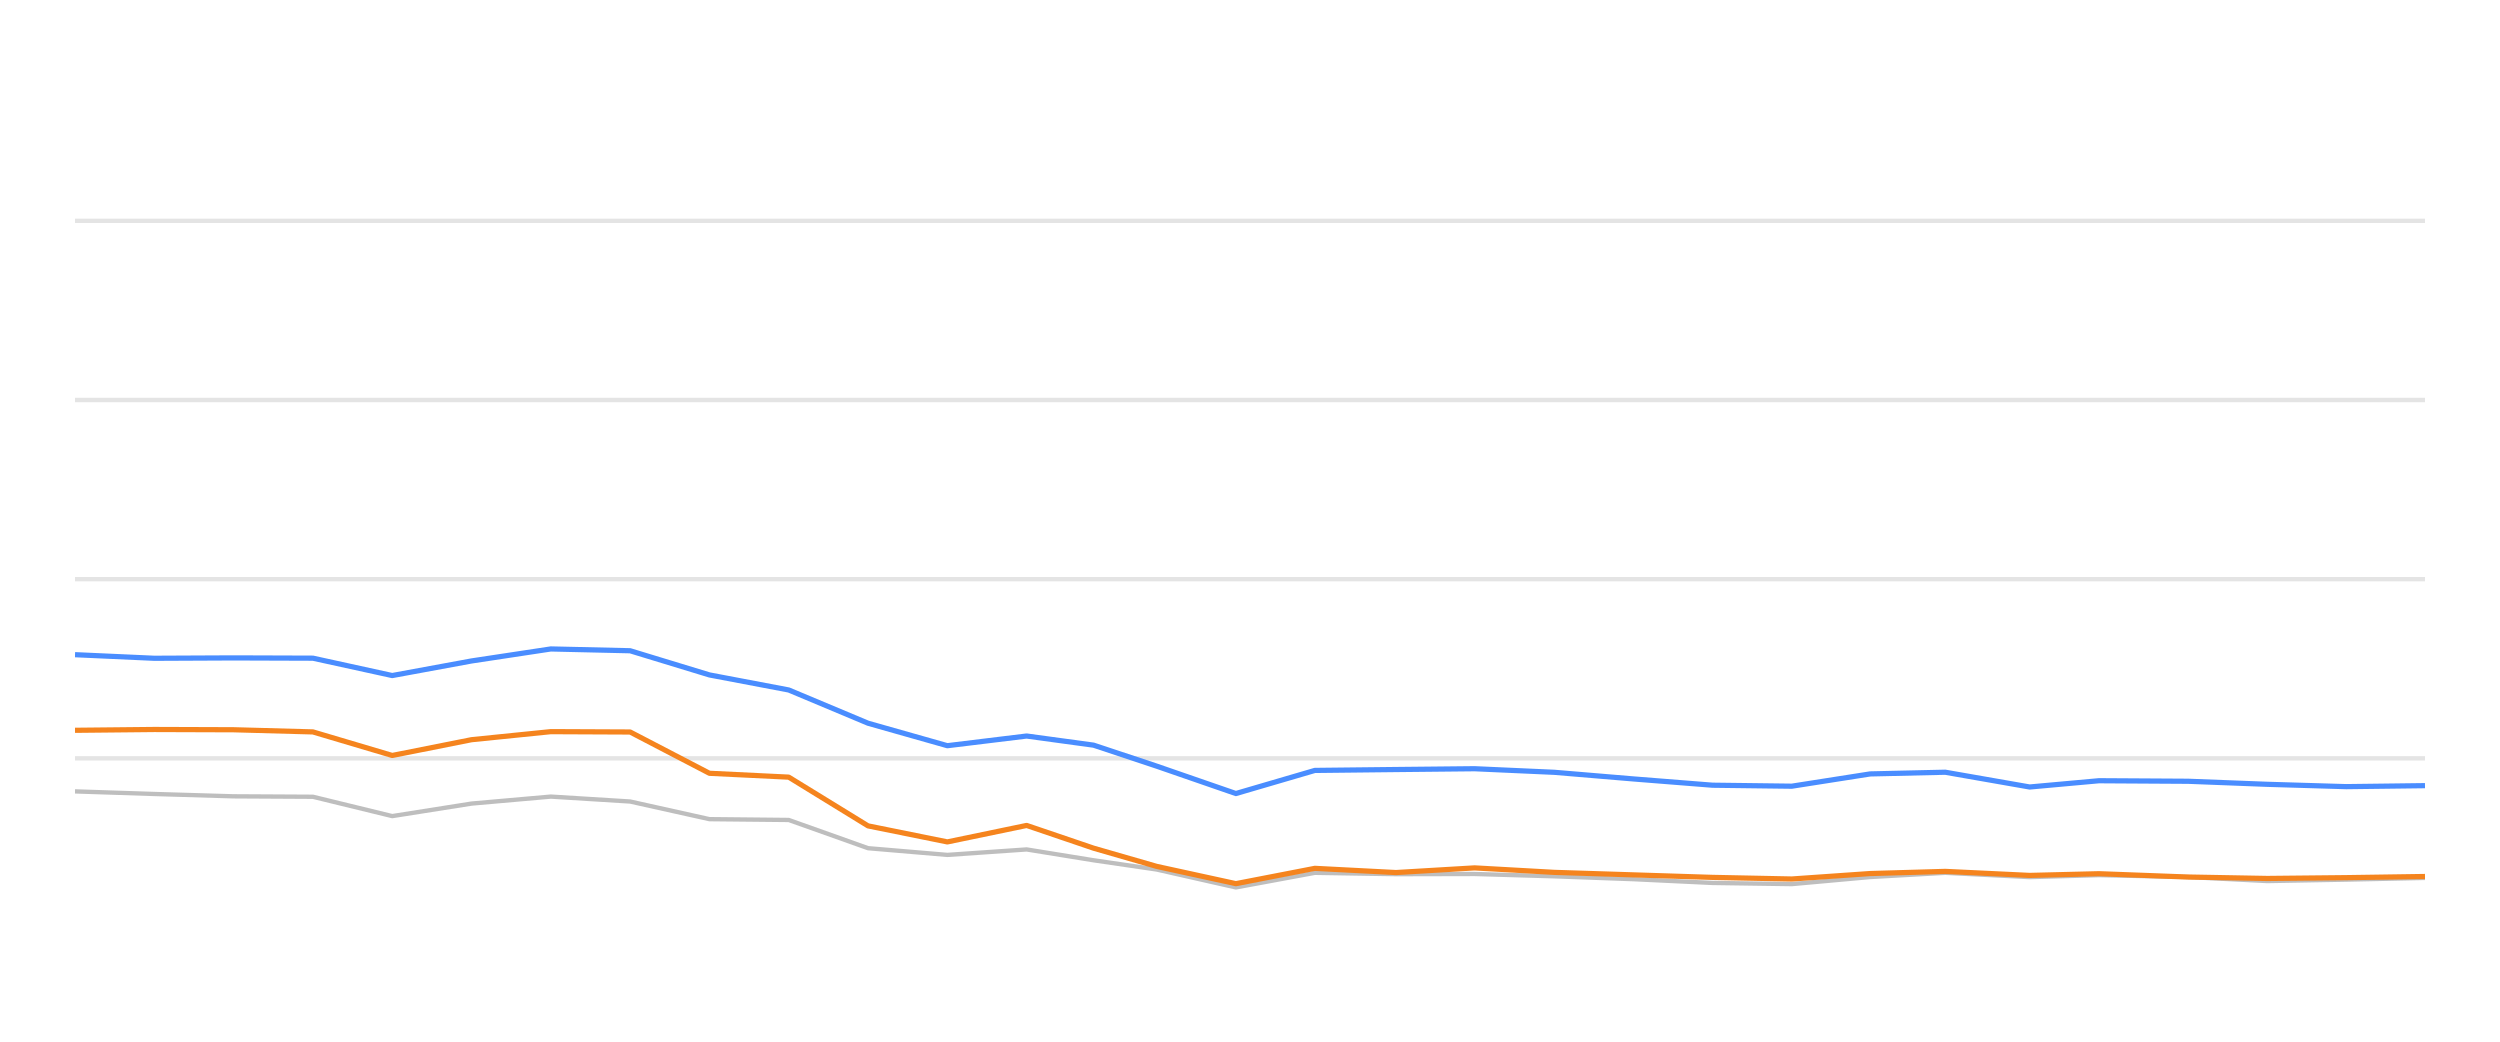
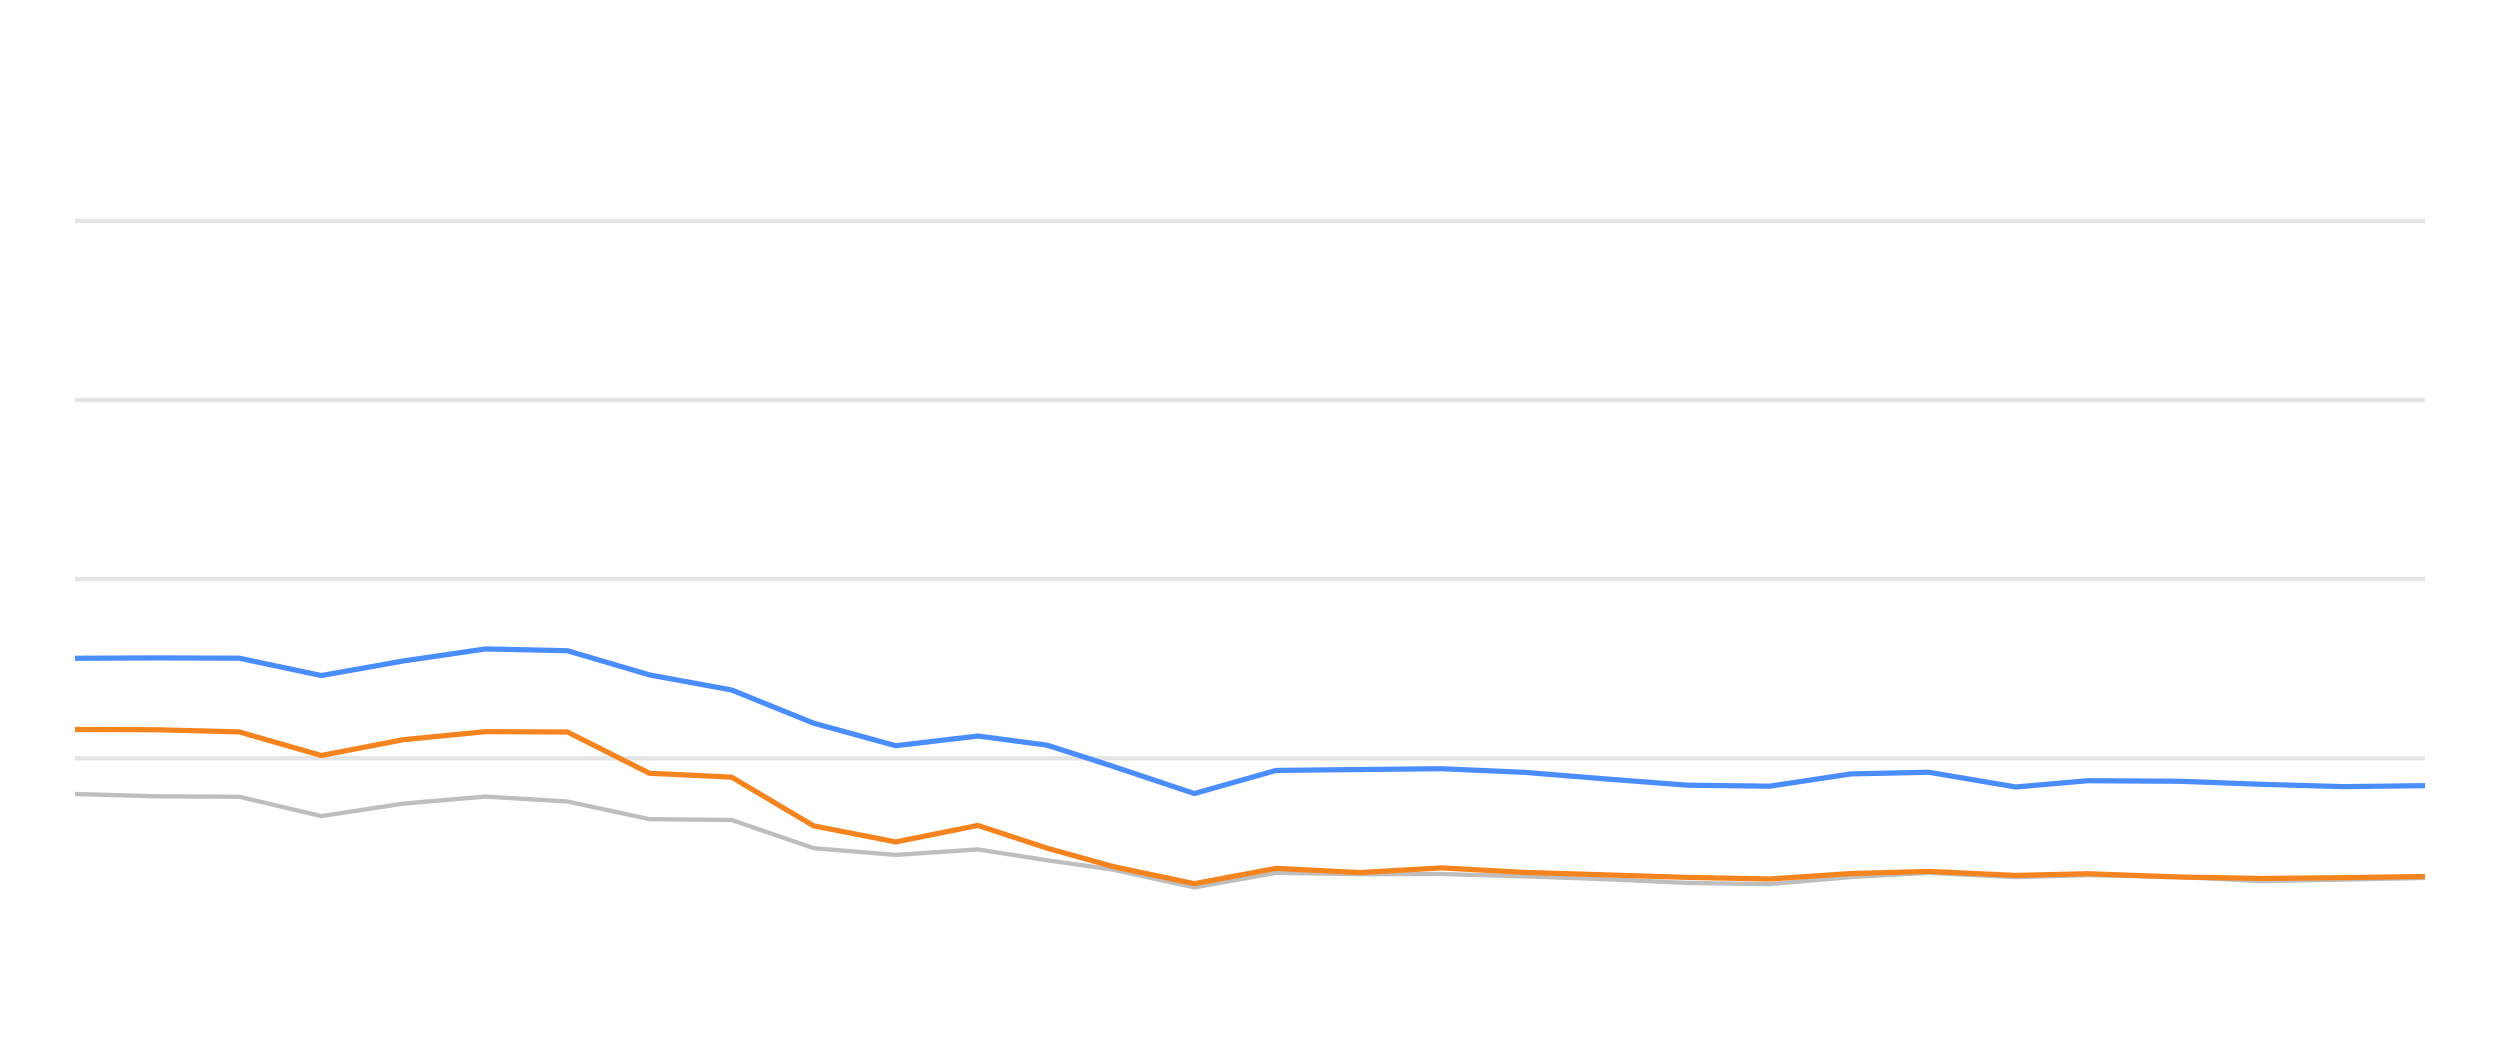
<svg xmlns="http://www.w3.org/2000/svg" width="288pt" height="120pt" viewBox="0 0 288 120" version="1.1">
  <defs>
    <style type="text/css">*{stroke-linejoin: round; stroke-linecap: butt}</style>
  </defs>
  <g id="figure_1">
    <g id="patch_1">
      <path d="M 0 120  L 288 120  L 288 0  L 0 0  L 0 120  z " style="fill: none; opacity: 0" />
    </g>
    <g id="axes_1">
      <g id="patch_2">
        <path d="M 8.64 108  L 279.36 108  L 279.36 4.8  L 8.64 4.8  L 8.64 108  z " style="fill: none" />
      </g>
      <g id="matplotlib.axis_1" />
      <g id="matplotlib.axis_2" />
      <g id="line2d_1">
-         <path d="M 8.64 87.36  L 279.36 87.36  " clip-path="url(#p7117573de8)" style="fill: none; stroke: #b2b2b2; stroke-opacity: 0.35; stroke-width: 0.5; stroke-linecap: square" />
+         <path d="M 8.64 87.36  L 279.36 87.36  " clip-path="url(#pf3654d77ac)" style="fill: none; stroke: #b2b2b2; stroke-opacity: 0.35; stroke-width: 0.5; stroke-linecap: square" />
      </g>
      <g id="line2d_2">
-         <path d="M 8.64 66.72  L 279.36 66.72  " clip-path="url(#p7117573de8)" style="fill: none; stroke: #b2b2b2; stroke-opacity: 0.35; stroke-width: 0.5; stroke-linecap: square" />
+         <path d="M 8.64 66.72  L 279.36 66.72  " clip-path="url(#pf3654d77ac)" style="fill: none; stroke: #b2b2b2; stroke-opacity: 0.35; stroke-width: 0.5; stroke-linecap: square" />
      </g>
      <g id="line2d_3">
-         <path d="M 8.64 46.08  L 279.36 46.08  " clip-path="url(#p7117573de8)" style="fill: none; stroke: #b2b2b2; stroke-opacity: 0.35; stroke-width: 0.5; stroke-linecap: square" />
+         <path d="M 8.64 46.08  L 279.36 46.08  " clip-path="url(#pf3654d77ac)" style="fill: none; stroke: #b2b2b2; stroke-opacity: 0.35; stroke-width: 0.5; stroke-linecap: square" />
      </g>
      <g id="line2d_4">
-         <path d="M 8.64 25.44  L 279.36 25.44  " clip-path="url(#p7117573de8)" style="fill: none; stroke: #b2b2b2; stroke-opacity: 0.35; stroke-width: 0.5; stroke-linecap: square" />
+         <path d="M 8.64 25.44  L 279.36 25.44  " clip-path="url(#pf3654d77ac)" style="fill: none; stroke: #b2b2b2; stroke-opacity: 0.35; stroke-width: 0.5; stroke-linecap: square" />
      </g>
      <g id="line2d_5">
-         <path d="M 8.64 91.168  L 17.776 91.467  L 26.911 91.736  L 36.047 91.787  L 45.183 94.016  L 54.319 92.572  L 63.454 91.767  L 72.59 92.334  L 81.726 94.367  L 90.862 94.46  L 99.997 97.711  L 109.133 98.485  L 118.269 97.855  L 125.982 99.104  L 133.242 100.167  L 142.373 102.231  L 151.469 100.549  L 160.814 100.704  L 169.874 100.683  L 179.062 100.951  L 188.179 101.282  L 197.282 101.715  L 206.415 101.849  L 215.441 101.034  L 224.094 100.549  L 233.816 101.044  L 241.804 100.817  L 252.073 101.034  L 261.198 101.498  L 270.28 101.333  L 279.36 101.137  " clip-path="url(#p7117573de8)" style="fill: none; stroke: #bebebe; stroke-width: 0.5; stroke-linecap: round" />
+         <path d="M 8.64 91.467  L 18.095 91.736  L 27.55 91.787  L 37.004 94.016  L 46.459 92.572  L 55.914 91.767  L 65.369 92.334  L 74.824 94.367  L 84.278 94.46  L 93.733 97.711  L 103.188 98.485  L 112.643 97.855  L 120.625 99.104  L 128.138 100.167  L 137.588 102.231  L 147.003 100.549  L 156.674 100.704  L 166.05 100.683  L 175.559 100.951  L 184.994 101.282  L 194.415 101.715  L 203.867 101.849  L 213.208 101.034  L 222.164 100.549  L 232.225 101.044  L 240.493 100.817  L 251.12 101.034  L 260.563 101.498  L 269.963 101.333  L 279.36 101.137  " clip-path="url(#pf3654d77ac)" style="fill: none; stroke: #bebebe; stroke-width: 0.5; stroke-linecap: round" />
      </g>
      <g id="line2d_6">
-         <path d="M 8.64 75.42  L 17.776 75.833  L 26.911 75.791  L 36.047 75.822  L 45.183 77.824  L 54.319 76.142  L 63.454 74.759  L 72.59 74.966  L 81.726 77.752  L 90.862 79.486  L 99.997 83.315  L 109.133 85.905  L 118.269 84.79  L 125.982 85.843  L 133.242 88.258  L 142.373 91.416  L 151.469 88.753  L 160.814 88.65  L 169.874 88.557  L 179.062 88.97  L 188.179 89.734  L 197.282 90.456  L 206.415 90.57  L 215.441 89.156  L 224.094 88.96  L 233.816 90.662  L 241.804 89.94  L 252.073 90.002  L 261.198 90.353  L 270.28 90.621  L 279.36 90.508  " clip-path="url(#p7117573de8)" style="fill: none; stroke: #4a8dff; stroke-width: 0.6" />
+         <path d="M 8.64 75.833  L 18.095 75.791  L 27.55 75.822  L 37.004 77.824  L 46.459 76.142  L 55.914 74.759  L 65.369 74.966  L 74.824 77.752  L 84.278 79.486  L 93.733 83.315  L 103.188 85.905  L 112.643 84.79  L 120.625 85.843  L 128.138 88.258  L 137.588 91.416  L 147.003 88.753  L 156.674 88.65  L 166.05 88.557  L 175.559 88.97  L 184.994 89.734  L 194.415 90.456  L 203.867 90.57  L 213.208 89.156  L 222.164 88.96  L 232.225 90.662  L 240.493 89.94  L 251.12 90.002  L 260.563 90.353  L 269.963 90.621  L 279.36 90.508  " clip-path="url(#pf3654d77ac)" style="fill: none; stroke: #4a8dff; stroke-width: 0.6" />
      </g>
      <g id="line2d_7">
-         <path d="M 8.64 84.13  L 17.776 84.037  L 26.911 84.068  L 36.047 84.316  L 45.183 87.03  L 54.319 85.213  L 63.454 84.285  L 72.59 84.326  L 81.726 89.083  L 90.862 89.527  L 99.997 95.141  L 109.133 96.989  L 118.269 95.09  L 125.982 97.711  L 133.242 99.806  L 142.373 101.798  L 151.469 100.033  L 160.814 100.518  L 169.874 99.981  L 179.062 100.497  L 188.179 100.786  L 197.282 101.075  L 206.415 101.261  L 215.441 100.632  L 224.094 100.384  L 233.816 100.848  L 241.804 100.652  L 252.073 101.034  L 261.198 101.199  L 270.28 101.106  L 279.36 100.972  " clip-path="url(#p7117573de8)" style="fill: none; stroke: #f5841e; stroke-width: 0.6" />
+         <path d="M 8.64 84.037  L 18.095 84.068  L 27.55 84.316  L 37.004 87.03  L 46.459 85.213  L 55.914 84.285  L 65.369 84.326  L 74.824 89.083  L 84.278 89.527  L 93.733 95.141  L 103.188 96.989  L 112.643 95.09  L 120.625 97.711  L 128.138 99.806  L 137.588 101.798  L 147.003 100.033  L 156.674 100.518  L 166.05 99.981  L 175.559 100.497  L 184.994 100.786  L 194.415 101.075  L 203.867 101.261  L 213.208 100.632  L 222.164 100.384  L 232.225 100.848  L 240.493 100.652  L 251.12 101.034  L 260.563 101.199  L 269.963 101.106  L 279.36 100.972  " clip-path="url(#pf3654d77ac)" style="fill: none; stroke: #f5841e; stroke-width: 0.6" />
      </g>
    </g>
  </g>
  <defs>
-     <clipPath id="p7117573de8">
+     <clipPath id="pf3654d77ac">
      <rect x="8.64" y="4.8" width="270.72" height="103.2" />
    </clipPath>
  </defs>
</svg>
